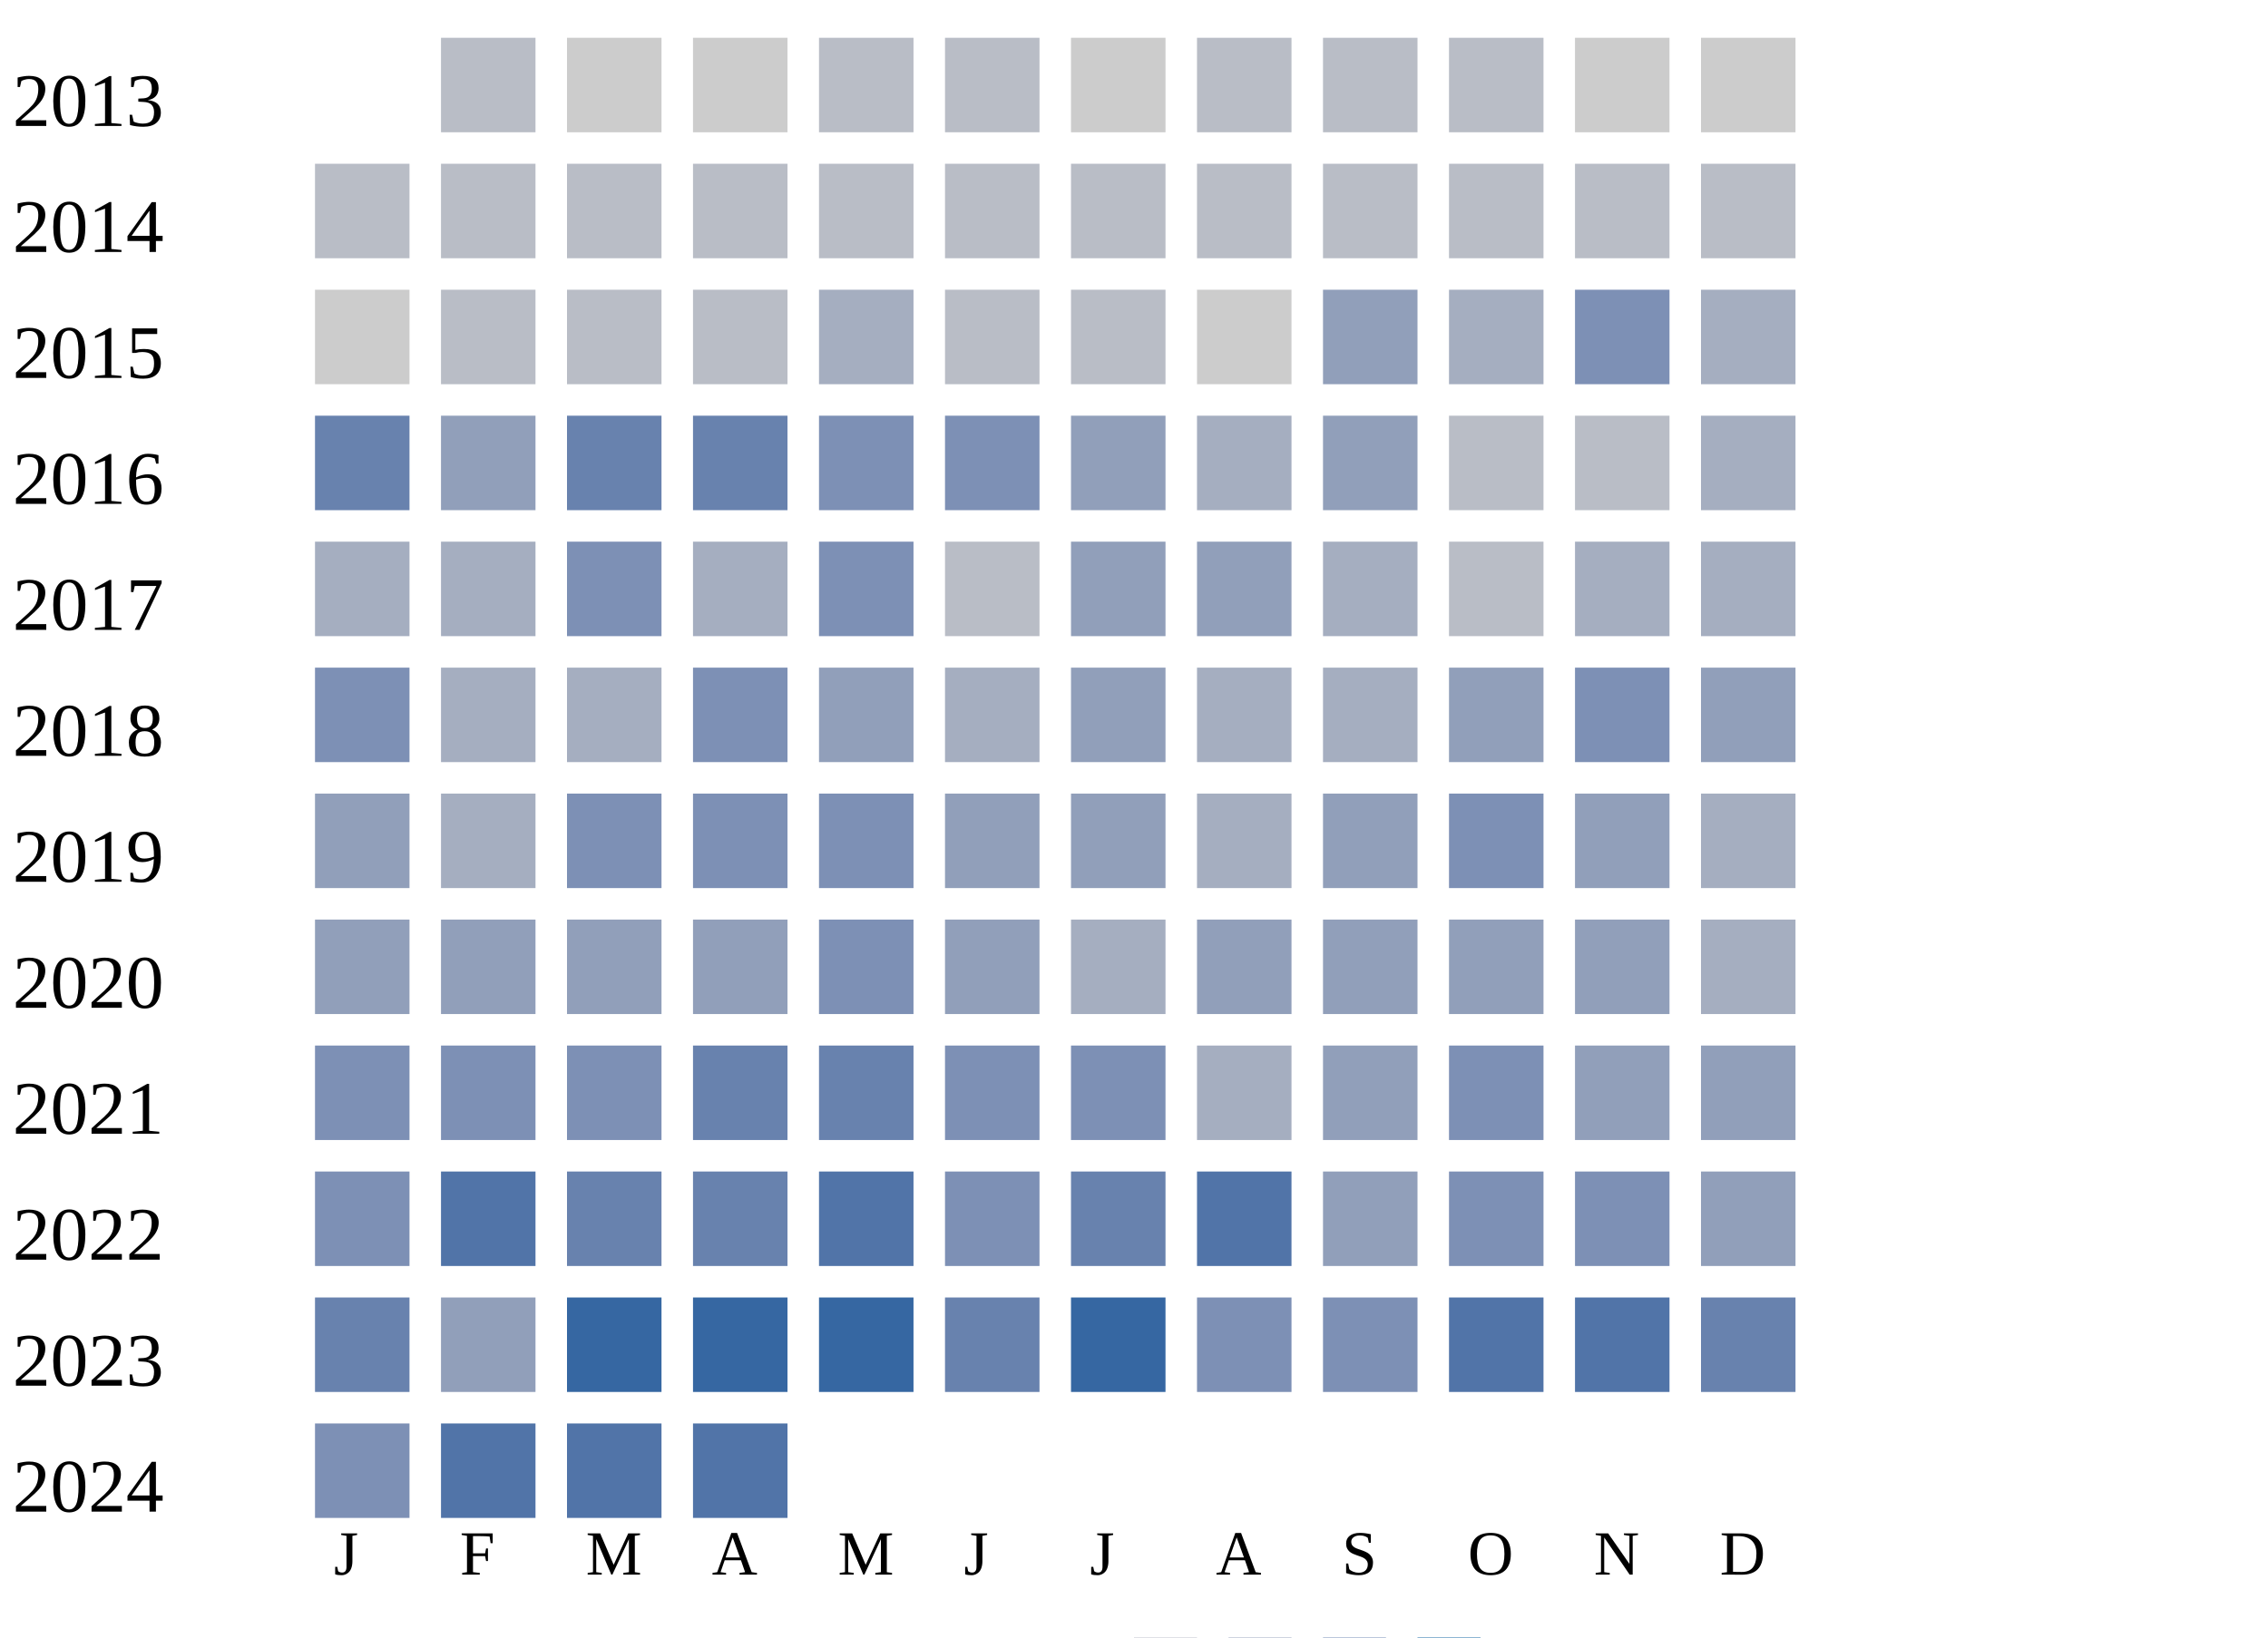
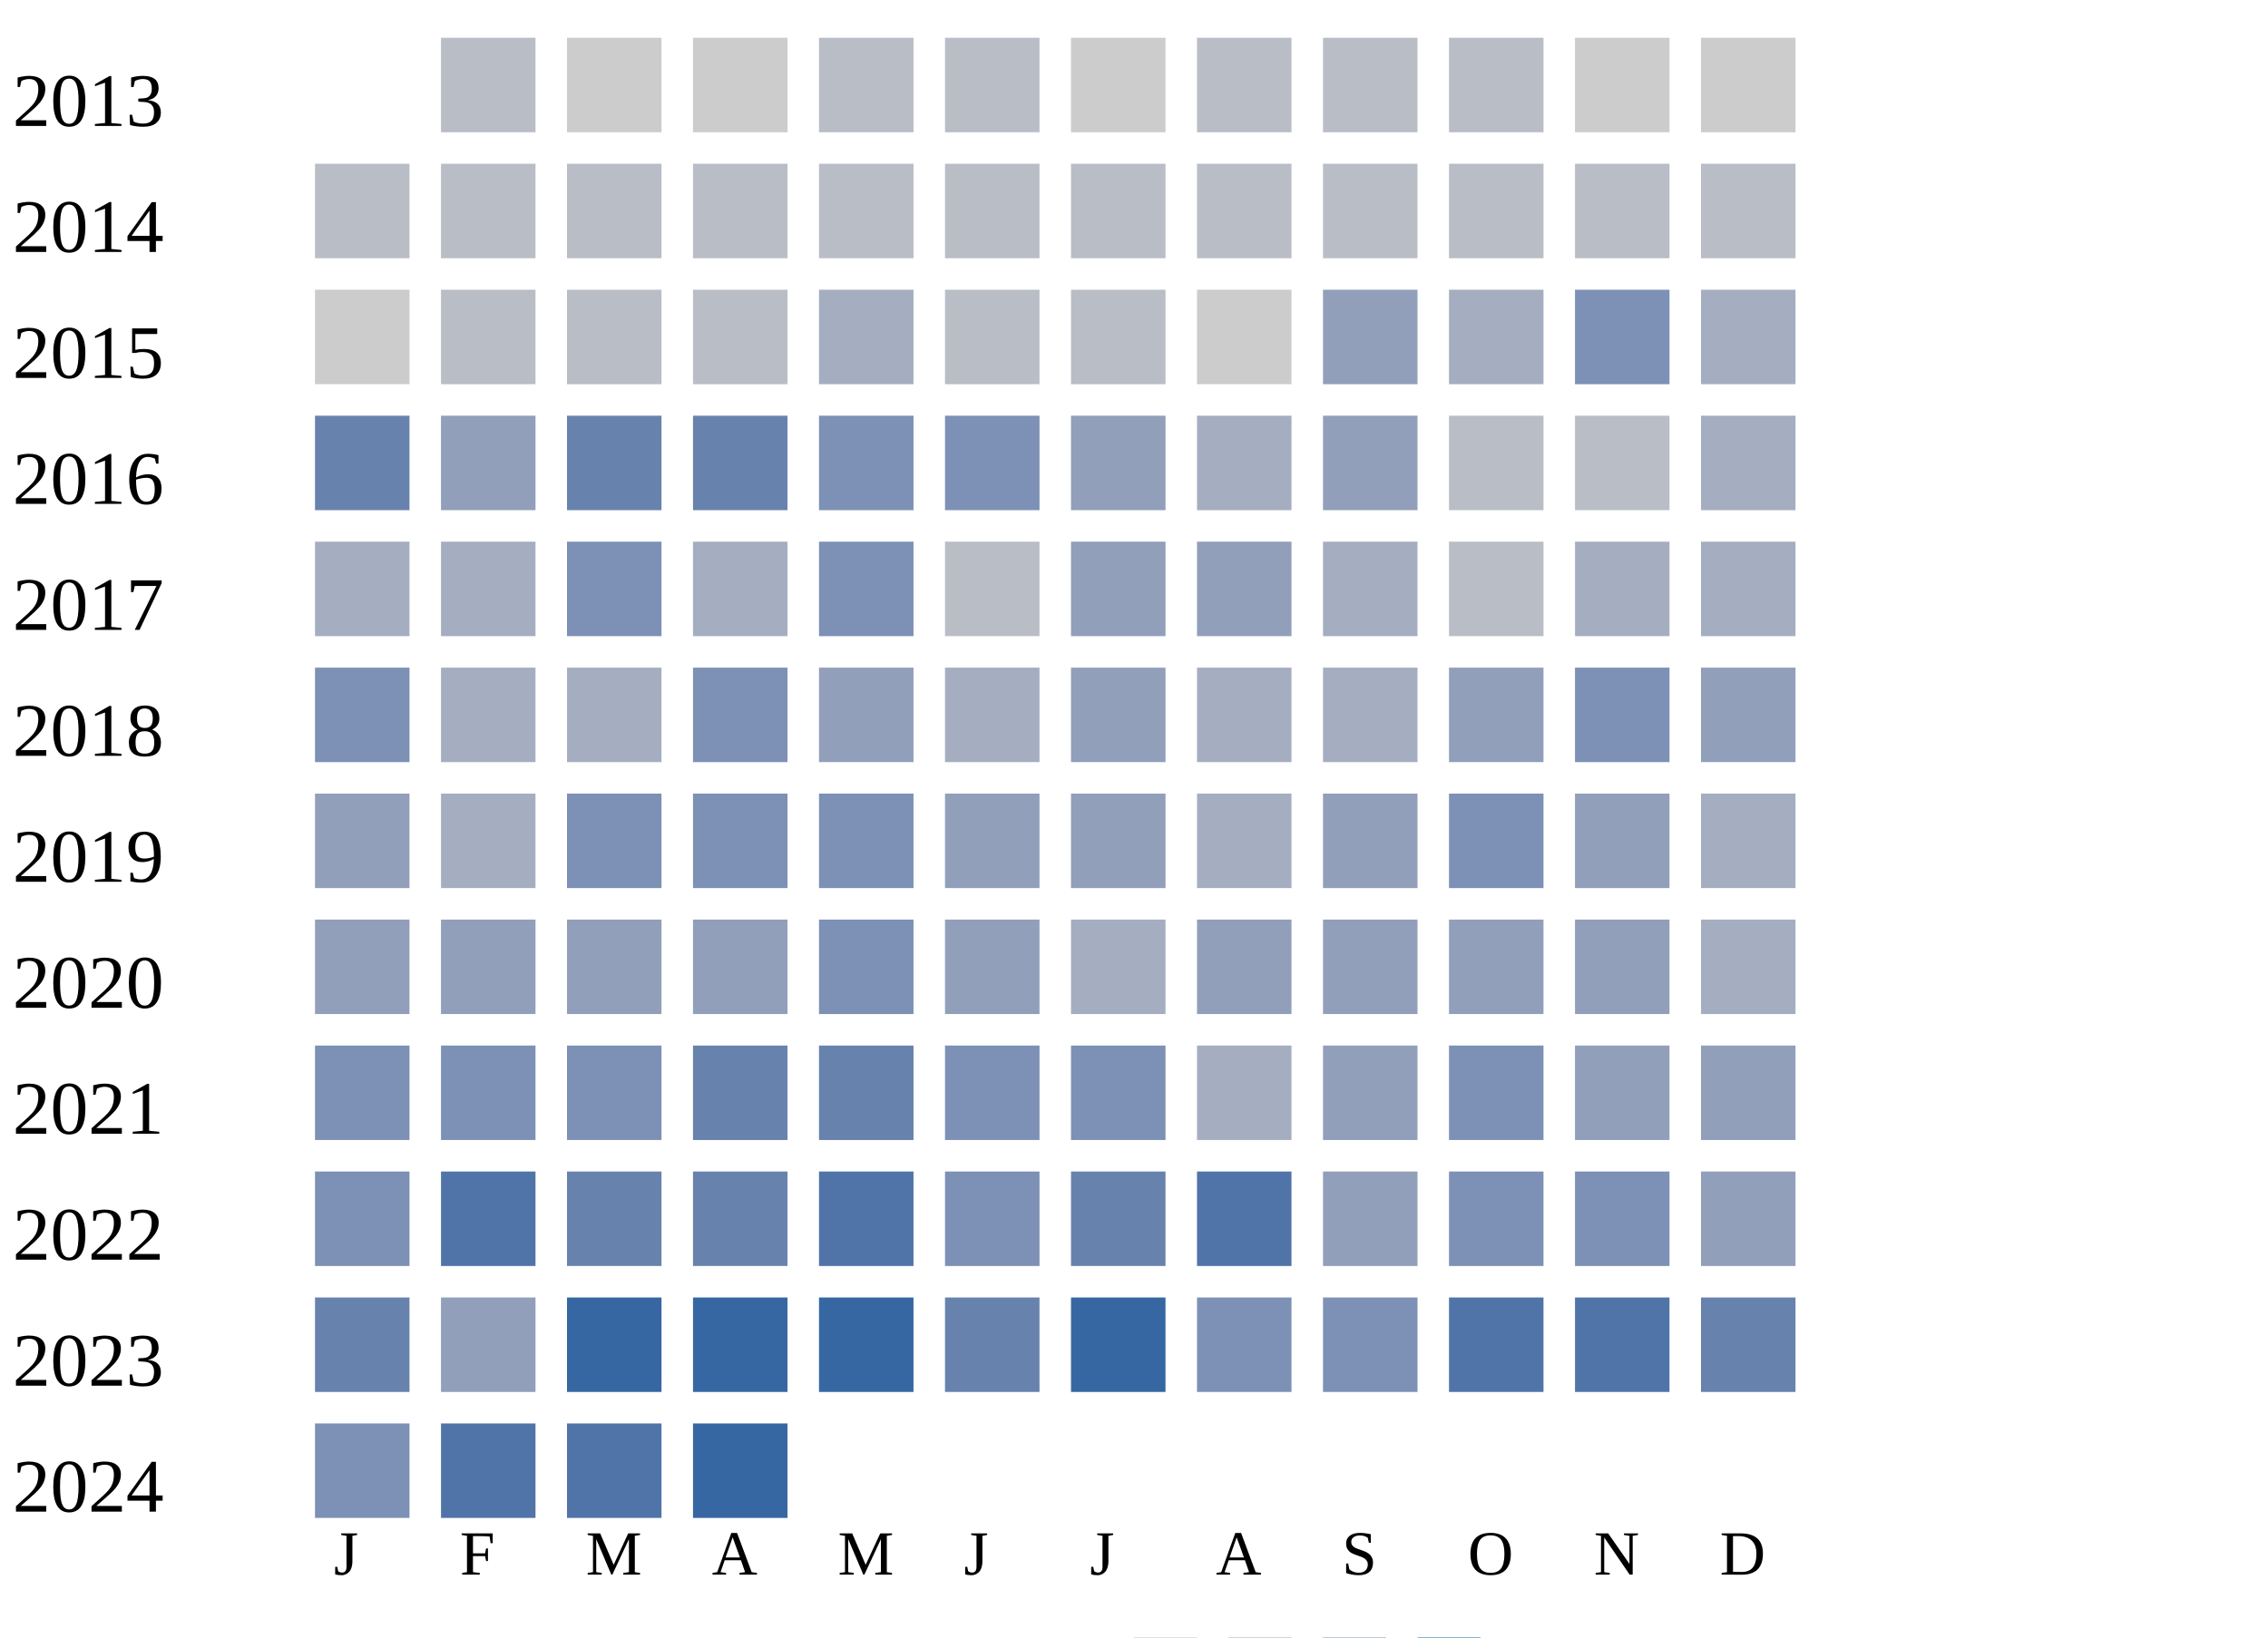
<svg xmlns="http://www.w3.org/2000/svg" width="360" height="260">
  <g transform="translate(0 0)">
    <text x="2" y="20">2013</text>
    <rect x="70" y="6" width="15" height="15" fill="#b9bdc6" />
    <rect x="90" y="6" width="15" height="15" fill="#cccccc" />
    <rect x="110" y="6" width="15" height="15" fill="#cccccc" />
    <rect x="130" y="6" width="15" height="15" fill="#b9bdc6" />
    <rect x="150" y="6" width="15" height="15" fill="#b9bdc6" />
    <rect x="170" y="6" width="15" height="15" fill="#cccccc" />
    <rect x="190" y="6" width="15" height="15" fill="#b9bdc6" />
    <rect x="210" y="6" width="15" height="15" fill="#b9bdc6" />
    <rect x="230" y="6" width="15" height="15" fill="#b9bdc6" />
    <rect x="250" y="6" width="15" height="15" fill="#cccccc" />
    <rect x="270" y="6" width="15" height="15" fill="#cccccc" />
  </g>
  <g transform="translate(0 20)">
    <text x="2" y="20">2014</text>
    <rect x="50" y="6" width="15" height="15" fill="#b9bdc6" />
    <rect x="70" y="6" width="15" height="15" fill="#b9bdc6" />
    <rect x="90" y="6" width="15" height="15" fill="#b9bdc6" />
    <rect x="110" y="6" width="15" height="15" fill="#b9bdc6" />
    <rect x="130" y="6" width="15" height="15" fill="#b9bdc6" />
    <rect x="150" y="6" width="15" height="15" fill="#b9bdc6" />
    <rect x="170" y="6" width="15" height="15" fill="#b9bdc6" />
    <rect x="190" y="6" width="15" height="15" fill="#b9bdc6" />
    <rect x="210" y="6" width="15" height="15" fill="#b9bdc6" />
    <rect x="230" y="6" width="15" height="15" fill="#b9bdc6" />
    <rect x="250" y="6" width="15" height="15" fill="#b9bdc6" />
    <rect x="270" y="6" width="15" height="15" fill="#b9bdc6" />
  </g>
  <g transform="translate(0 40)">
    <text x="2" y="20">2015</text>
    <rect x="50" y="6" width="15" height="15" fill="#cccccc" />
    <rect x="70" y="6" width="15" height="15" fill="#b9bdc6" />
    <rect x="90" y="6" width="15" height="15" fill="#b9bdc6" />
    <rect x="110" y="6" width="15" height="15" fill="#b9bdc6" />
    <rect x="130" y="6" width="15" height="15" fill="#a5aec0" />
    <rect x="150" y="6" width="15" height="15" fill="#b9bdc6" />
    <rect x="170" y="6" width="15" height="15" fill="#b9bdc6" />
    <rect x="190" y="6" width="15" height="15" fill="#cccccc" />
    <rect x="210" y="6" width="15" height="15" fill="#919fba" />
    <rect x="230" y="6" width="15" height="15" fill="#a5aec0" />
    <rect x="250" y="6" width="15" height="15" fill="#7d90b5" />
    <rect x="270" y="6" width="15" height="15" fill="#a5aec0" />
  </g>
  <g transform="translate(0 60)">
    <text x="2" y="20">2016</text>
    <rect x="50" y="6" width="15" height="15" fill="#6882ae" />
    <rect x="70" y="6" width="15" height="15" fill="#919fba" />
    <rect x="90" y="6" width="15" height="15" fill="#6882ae" />
    <rect x="110" y="6" width="15" height="15" fill="#6882ae" />
    <rect x="130" y="6" width="15" height="15" fill="#7d90b5" />
    <rect x="150" y="6" width="15" height="15" fill="#7d90b5" />
    <rect x="170" y="6" width="15" height="15" fill="#919fba" />
    <rect x="190" y="6" width="15" height="15" fill="#a5aec0" />
    <rect x="210" y="6" width="15" height="15" fill="#919fba" />
    <rect x="230" y="6" width="15" height="15" fill="#b9bdc6" />
    <rect x="250" y="6" width="15" height="15" fill="#b9bdc6" />
    <rect x="270" y="6" width="15" height="15" fill="#a5aec0" />
  </g>
  <g transform="translate(0 80)">
    <text x="2" y="20">2017</text>
    <rect x="50" y="6" width="15" height="15" fill="#a5aec0" />
    <rect x="70" y="6" width="15" height="15" fill="#a5aec0" />
    <rect x="90" y="6" width="15" height="15" fill="#7d90b5" />
    <rect x="110" y="6" width="15" height="15" fill="#a5aec0" />
    <rect x="130" y="6" width="15" height="15" fill="#7d90b5" />
    <rect x="150" y="6" width="15" height="15" fill="#b9bdc6" />
    <rect x="170" y="6" width="15" height="15" fill="#919fba" />
    <rect x="190" y="6" width="15" height="15" fill="#919fba" />
    <rect x="210" y="6" width="15" height="15" fill="#a5aec0" />
    <rect x="230" y="6" width="15" height="15" fill="#b9bdc6" />
    <rect x="250" y="6" width="15" height="15" fill="#a5aec0" />
    <rect x="270" y="6" width="15" height="15" fill="#a5aec0" />
  </g>
  <g transform="translate(0 100)">
    <text x="2" y="20">2018</text>
    <rect x="50" y="6" width="15" height="15" fill="#7d90b5" />
    <rect x="70" y="6" width="15" height="15" fill="#a5aec0" />
    <rect x="90" y="6" width="15" height="15" fill="#a5aec0" />
    <rect x="110" y="6" width="15" height="15" fill="#7d90b5" />
    <rect x="130" y="6" width="15" height="15" fill="#919fba" />
    <rect x="150" y="6" width="15" height="15" fill="#a5aec0" />
    <rect x="170" y="6" width="15" height="15" fill="#919fba" />
    <rect x="190" y="6" width="15" height="15" fill="#a5aec0" />
    <rect x="210" y="6" width="15" height="15" fill="#a5aec0" />
    <rect x="230" y="6" width="15" height="15" fill="#919fba" />
    <rect x="250" y="6" width="15" height="15" fill="#7d90b5" />
    <rect x="270" y="6" width="15" height="15" fill="#919fba" />
  </g>
  <g transform="translate(0 120)">
    <text x="2" y="20">2019</text>
    <rect x="50" y="6" width="15" height="15" fill="#919fba" />
    <rect x="70" y="6" width="15" height="15" fill="#a5aec0" />
    <rect x="90" y="6" width="15" height="15" fill="#7d90b5" />
    <rect x="110" y="6" width="15" height="15" fill="#7d90b5" />
    <rect x="130" y="6" width="15" height="15" fill="#7d90b5" />
    <rect x="150" y="6" width="15" height="15" fill="#919fba" />
    <rect x="170" y="6" width="15" height="15" fill="#919fba" />
    <rect x="190" y="6" width="15" height="15" fill="#a5aec0" />
    <rect x="210" y="6" width="15" height="15" fill="#919fba" />
    <rect x="230" y="6" width="15" height="15" fill="#7d90b5" />
    <rect x="250" y="6" width="15" height="15" fill="#919fba" />
    <rect x="270" y="6" width="15" height="15" fill="#a5aec0" />
  </g>
  <g transform="translate(0 140)">
    <text x="2" y="20">2020</text>
    <rect x="50" y="6" width="15" height="15" fill="#919fba" />
    <rect x="70" y="6" width="15" height="15" fill="#919fba" />
    <rect x="90" y="6" width="15" height="15" fill="#919fba" />
    <rect x="110" y="6" width="15" height="15" fill="#919fba" />
    <rect x="130" y="6" width="15" height="15" fill="#7d90b5" />
    <rect x="150" y="6" width="15" height="15" fill="#919fba" />
    <rect x="170" y="6" width="15" height="15" fill="#a5aec0" />
    <rect x="190" y="6" width="15" height="15" fill="#919fba" />
    <rect x="210" y="6" width="15" height="15" fill="#919fba" />
    <rect x="230" y="6" width="15" height="15" fill="#919fba" />
    <rect x="250" y="6" width="15" height="15" fill="#919fba" />
    <rect x="270" y="6" width="15" height="15" fill="#a5aec0" />
  </g>
  <g transform="translate(0 160)">
    <text x="2" y="20">2021</text>
    <rect x="50" y="6" width="15" height="15" fill="#7d90b5" />
    <rect x="70" y="6" width="15" height="15" fill="#7d90b5" />
    <rect x="90" y="6" width="15" height="15" fill="#7d90b5" />
    <rect x="110" y="6" width="15" height="15" fill="#6882ae" />
    <rect x="130" y="6" width="15" height="15" fill="#6882ae" />
    <rect x="150" y="6" width="15" height="15" fill="#7d90b5" />
    <rect x="170" y="6" width="15" height="15" fill="#7d90b5" />
    <rect x="190" y="6" width="15" height="15" fill="#a5aec0" />
    <rect x="210" y="6" width="15" height="15" fill="#919fba" />
    <rect x="230" y="6" width="15" height="15" fill="#7d90b5" />
    <rect x="250" y="6" width="15" height="15" fill="#919fba" />
    <rect x="270" y="6" width="15" height="15" fill="#919fba" />
  </g>
  <g transform="translate(0 180)">
    <text x="2" y="20">2022</text>
    <rect x="50" y="6" width="15" height="15" fill="#7d90b5" />
    <rect x="70" y="6" width="15" height="15" fill="#5174a8" />
    <rect x="90" y="6" width="15" height="15" fill="#6882ae" />
    <rect x="110" y="6" width="15" height="15" fill="#6882ae" />
    <rect x="130" y="6" width="15" height="15" fill="#5174a8" />
    <rect x="150" y="6" width="15" height="15" fill="#7d90b5" />
    <rect x="170" y="6" width="15" height="15" fill="#6882ae" />
    <rect x="190" y="6" width="15" height="15" fill="#5174a8" />
    <rect x="210" y="6" width="15" height="15" fill="#919fba" />
    <rect x="230" y="6" width="15" height="15" fill="#7d90b5" />
    <rect x="250" y="6" width="15" height="15" fill="#7d90b5" />
    <rect x="270" y="6" width="15" height="15" fill="#919fba" />
  </g>
  <g transform="translate(0 200)">
    <text x="2" y="20">2023</text>
    <rect x="50" y="6" width="15" height="15" fill="#6882ae" />
    <rect x="70" y="6" width="15" height="15" fill="#919fba" />
    <rect x="90" y="6" width="15" height="15" fill="#3667a2" />
    <rect x="110" y="6" width="15" height="15" fill="#3667a2" />
    <rect x="130" y="6" width="15" height="15" fill="#3667a2" />
    <rect x="150" y="6" width="15" height="15" fill="#6882ae" />
    <rect x="170" y="6" width="15" height="15" fill="#3667a2" />
    <rect x="190" y="6" width="15" height="15" fill="#7d90b5" />
    <rect x="210" y="6" width="15" height="15" fill="#7d90b5" />
    <rect x="230" y="6" width="15" height="15" fill="#5174a8" />
    <rect x="250" y="6" width="15" height="15" fill="#5174a8" />
    <rect x="270" y="6" width="15" height="15" fill="#6882ae" />
  </g>
  <g transform="translate(0 220)">
    <text x="2" y="20">2024</text>
    <rect x="50" y="6" width="15" height="15" fill="#7d90b5" />
    <rect x="70" y="6" width="15" height="15" fill="#5174a8" />
    <rect x="90" y="6" width="15" height="15" fill="#5174a8" />
-     <rect x="110" y="6" width="15" height="15" fill="#5174a8" />
+     <rect x="110" y="6" width="15" height="15" fill="#3667a2" />
  </g>
  <text style="font-size: 10px; text-align: center" x="53" y="250">J</text>
  <text style="font-size: 10px; text-align: center" x="73" y="250">F</text>
  <text style="font-size: 10px; text-align: center" x="93" y="250">M</text>
  <text style="font-size: 10px; text-align: center" x="113" y="250">A</text>
  <text style="font-size: 10px; text-align: center" x="133" y="250">M</text>
  <text style="font-size: 10px; text-align: center" x="153" y="250">J</text>
  <text style="font-size: 10px; text-align: center" x="173" y="250">J</text>
  <text style="font-size: 10px; text-align: center" x="193" y="250">A</text>
  <text style="font-size: 10px; text-align: center" x="213" y="250">S</text>
  <text style="font-size: 10px; text-align: center" x="233" y="250">O</text>
  <text style="font-size: 10px; text-align: center" x="253" y="250">N</text>
  <text style="font-size: 10px; text-align: center" x="273" y="250">D</text>
  <text style="font-size: 10px;" x="155" y="269">Less</text>
  <rect fill="#b9bdc6" width="10" height="10" x="180" y="260" />
  <rect fill="#919fba" width="10" height="10" x="195" y="260" />
  <rect fill="#6882ae" width="10" height="10" x="210" y="260" />
  <rect fill="#005a9c" width="10" height="10" x="225" y="260" />
  <text x="240" y="269" style="font-size: 10px;">More</text>
</svg>
